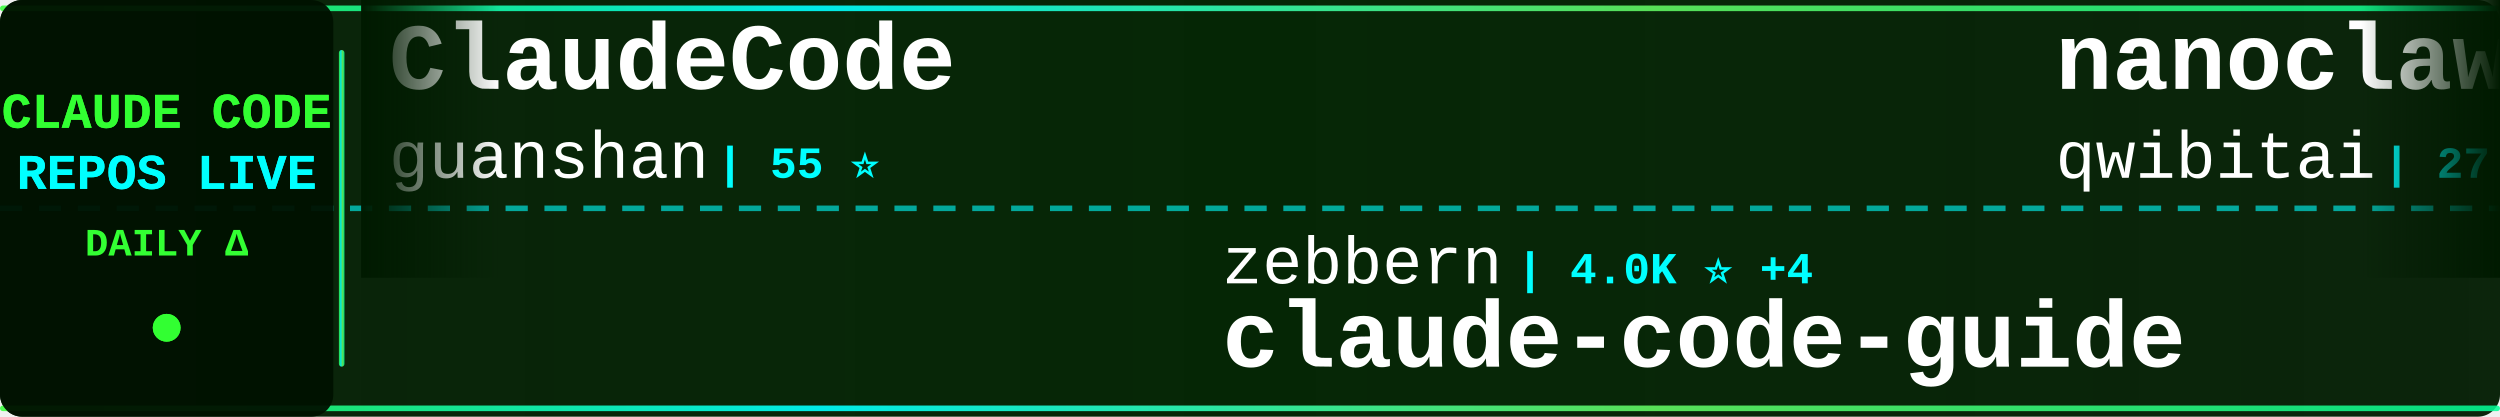
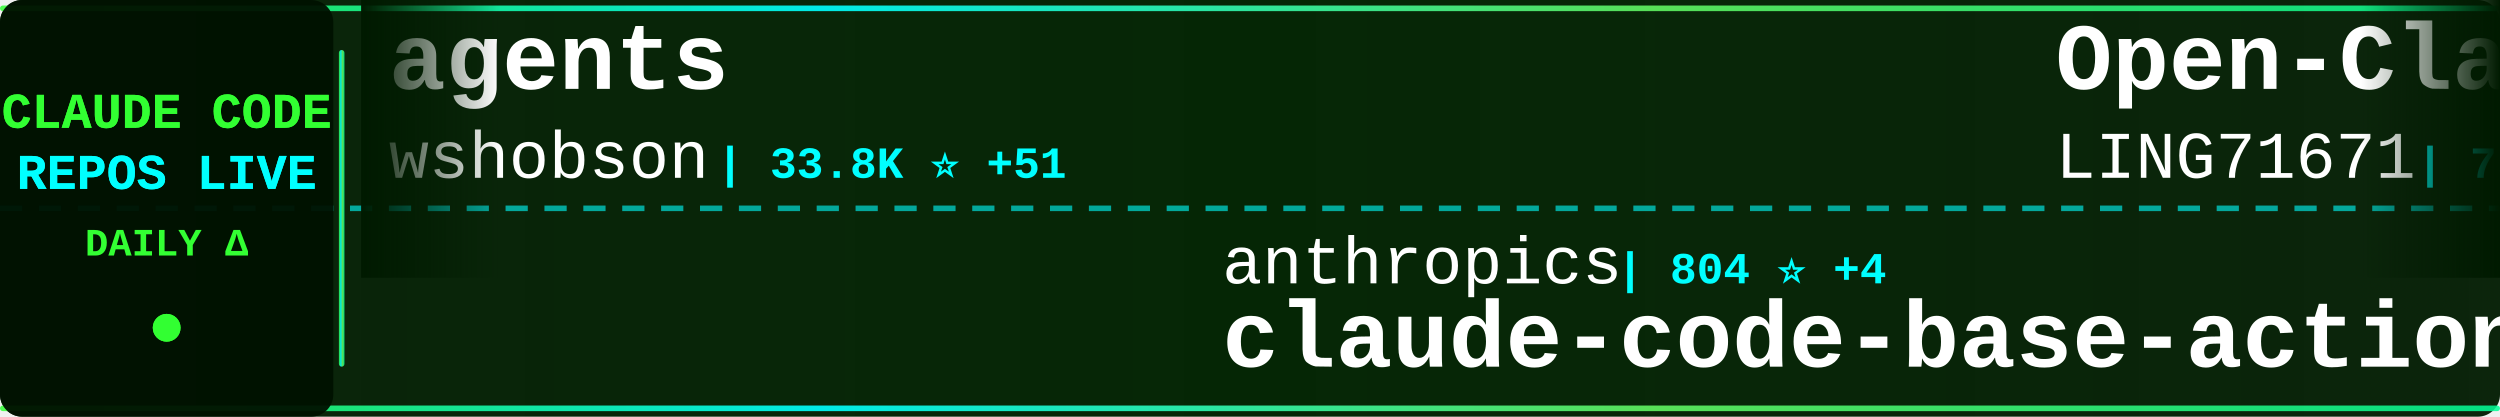
<svg xmlns="http://www.w3.org/2000/svg" width="900" height="150">
  <defs>
    <linearGradient id="tickerBg" x1="0%" y1="0%" x2="100%" y2="0%">
      <stop offset="0%" style="stop-color:#001a00;stop-opacity:0.95" />
      <stop offset="50%" style="stop-color:#002200;stop-opacity:0.98" />
      <stop offset="100%" style="stop-color:#001a00;stop-opacity:0.95" />
    </linearGradient>
    <linearGradient id="borderGrad" x1="0%" y1="0%" x2="100%" y2="0%">
      <stop offset="0%" style="stop-color:#33ff33;stop-opacity:0.85">
        <animate attributeName="stop-opacity" values="0.85;1;0.85" dur="2s" repeatCount="indefinite" />
      </stop>
      <stop offset="33%" style="stop-color:#00ffff;stop-opacity:0.9">
        <animate attributeName="stop-opacity" values="0.9;1;0.9" dur="2.2s" repeatCount="indefinite" />
      </stop>
      <stop offset="66%" style="stop-color:#66ff66;stop-opacity:0.85">
        <animate attributeName="stop-opacity" values="0.85;1;0.85" dur="1.8s" repeatCount="indefinite" />
      </stop>
      <stop offset="100%" style="stop-color:#00ff99;stop-opacity:0.85">
        <animate attributeName="stop-opacity" values="0.85;1;0.85" dur="2s" repeatCount="indefinite" />
      </stop>
    </linearGradient>
    <filter id="textGlow">
      <feGaussianBlur stdDeviation="0.1" result="coloredBlur" />
      <feMerge>
        <feMergeNode in="coloredBlur" />
        <feMergeNode in="SourceGraphic" />
      </feMerge>
    </filter>
    <filter id="metricGlow">
      <feGaussianBlur stdDeviation="0.2" result="coloredBlur" />
      <feMerge>
        <feMergeNode in="coloredBlur" />
        <feMergeNode in="SourceGraphic" />
      </feMerge>
    </filter>
    <linearGradient id="leftFade" x1="0%" y1="0%" x2="100%" y2="0%">
      <stop offset="0%" style="stop-color:#001a00;stop-opacity:1" />
      <stop offset="100%" style="stop-color:#001a00;stop-opacity:0" />
    </linearGradient>
    <linearGradient id="rightFade" x1="0%" y1="0%" x2="100%" y2="0%">
      <stop offset="0%" style="stop-color:#001a00;stop-opacity:0" />
      <stop offset="100%" style="stop-color:#001a00;stop-opacity:1" />
    </linearGradient>
  </defs>
  <rect width="900" height="150" fill="url(#tickerBg)" rx="8" />
  <rect x="0" y="2" width="900" height="2" fill="url(#borderGrad)" rx="1" />
  <rect x="0" y="146" width="900" height="2" fill="url(#borderGrad)" rx="1" />
  <line x1="0" y1="75" x2="900" y2="75" stroke="#00ffff" stroke-width="2" stroke-dasharray="8 6" opacity="0.6" />
  <rect x="0" y="0" width="120" height="150" fill="#001100" opacity="0.95" rx="8" />
  <text x="60" y="46" font-family="'Courier New', monospace" font-size="18" font-weight="bold" fill="#33ff33" text-anchor="middle" filter="url(#textGlow)">
    CLAUDE CODE
  </text>
  <text x="60" y="68" font-family="'Courier New', monospace" font-size="18" font-weight="bold" fill="#00ffff" text-anchor="middle" filter="url(#textGlow)">
    REPOS LIVE
  </text>
  <text x="60" y="92" font-family="'Courier New', monospace" font-size="14" font-weight="bold" fill="#33ff33" text-anchor="middle">
    DAILY Δ
  </text>
  <circle cx="60" cy="118" r="5" fill="#33ff33" filter="url(#metricGlow)">
    <animate attributeName="r" values="4;6;4" dur="1.5s" repeatCount="indefinite" />
    <animate attributeName="opacity" values="0.6;1;0.6" dur="1.5s" repeatCount="indefinite" />
  </circle>
  <rect x="122" y="18" width="2" height="114" fill="url(#borderGrad)" rx="1" />
  <clipPath id="tickerClip">
    <rect x="130" y="0" width="770" height="150" />
  </clipPath>
  <g clip-path="url(#tickerClip)">
    <g id="tickerItems">
      <animateTransform attributeName="transform" attributeType="XML" type="translate" from="0 0" to="-3000 0" dur="54s" repeatCount="indefinite" />
      <g transform="translate(0, 0)">
-         <text x="140" y="32" font-family="'Courier New', monospace" font-size="34" font-weight="bold" fill="#ffffff">ClaudeCode</text>
-         <text x="140" y="64" font-family="'Courier New', monospace" font-size="24" font-weight="normal" fill="#ffffff" opacity="1.0">guanshan</text>
-         <text x="258" y="64" font-family="'Courier New', monospace" font-size="16" font-weight="bold" fill="#00ffff"> | 55 ⭐</text>
+         <text x="140" y="32" font-family="'Courier New', monospace" font-size="34" font-weight="bold" fill="#ffffff">agents</text>
+         <text x="140" y="64" font-family="'Courier New', monospace" font-size="24" font-weight="normal" fill="#ffffff" opacity="1.0">wshobson</text>
+         <text x="258" y="64" font-family="'Courier New', monospace" font-size="16" font-weight="bold" fill="#00ffff"> | 33.8K ⭐ +51</text>
      </g>
      <g transform="translate(300, 0)">
-         <text x="140" y="102" font-family="'Courier New', monospace" font-size="24" font-weight="normal" fill="#ffffff" opacity="1.0">zebbern</text>
-         <text x="246" y="102" font-family="'Courier New', monospace" font-size="16" font-weight="bold" fill="#00ffff"> | 4.0K ⭐ +4</text>
-         <text x="140" y="132" font-family="'Courier New', monospace" font-size="34" font-weight="bold" fill="#ffffff">claude-code-guide</text>
+         <text x="140" y="102" font-family="'Courier New', monospace" font-size="24" font-weight="normal" fill="#ffffff" opacity="1.0">anthropics</text>
+         <text x="282" y="102" font-family="'Courier New', monospace" font-size="16" font-weight="bold" fill="#00ffff"> | 804 ⭐ +4</text>
+         <text x="140" y="132" font-family="'Courier New', monospace" font-size="34" font-weight="bold" fill="#ffffff">claude-code-base-action</text>
      </g>
      <g transform="translate(600, 0)">
-         <text x="140" y="32" font-family="'Courier New', monospace" font-size="34" font-weight="bold" fill="#ffffff">nanoclaw</text>
-         <text x="140" y="64" font-family="'Courier New', monospace" font-size="24" font-weight="normal" fill="#ffffff" opacity="1.0">qwibitai</text>
-         <text x="258" y="64" font-family="'Courier New', monospace" font-size="16" font-weight="bold" fill="#00ffff"> | 27.5K ⭐ +44</text>
+         <text x="140" y="32" font-family="'Courier New', monospace" font-size="34" font-weight="bold" fill="#ffffff">Open-ClaudeCode</text>
+         <text x="140" y="64" font-family="'Courier New', monospace" font-size="24" font-weight="normal" fill="#ffffff" opacity="1.0">LING71671</text>
+         <text x="270" y="64" font-family="'Courier New', monospace" font-size="16" font-weight="bold" fill="#00ffff"> | 754 ⭐ +4</text>
      </g>
      <g transform="translate(900, 0)">
-         <text x="140" y="102" font-family="'Courier New', monospace" font-size="24" font-weight="normal" fill="#ffffff" opacity="1.0">affaan-m</text>
-         <text x="258" y="102" font-family="'Courier New', monospace" font-size="16" font-weight="bold" fill="#00ffff"> | 160.4K ⭐ +799</text>
-         <text x="140" y="132" font-family="'Courier New', monospace" font-size="34" font-weight="bold" fill="#ffffff">everything-claude-code</text>
+         <text x="140" y="102" font-family="'Courier New', monospace" font-size="24" font-weight="normal" fill="#ffffff" opacity="1.0">nicedreamzapp</text>
+         <text x="318" y="102" font-family="'Courier New', monospace" font-size="16" font-weight="bold" fill="#00ffff"> | 1.3K ⭐ +281</text>
+         <text x="140" y="132" font-family="'Courier New', monospace" font-size="34" font-weight="bold" fill="#ffffff">claude-code-local</text>
      </g>
      <g transform="translate(1200, 0)">
-         <text x="140" y="32" font-family="'Courier New', monospace" font-size="34" font-weight="bold" fill="#ffffff">claude-code-source-code-...</text>
-         <text x="140" y="64" font-family="'Courier New', monospace" font-size="24" font-weight="normal" fill="#ffffff" opacity="1.0">ghuntley</text>
-         <text x="258" y="64" font-family="'Courier New', monospace" font-size="16" font-weight="bold" fill="#00ffff"> | 972 ⭐</text>
+         <text x="140" y="32" font-family="'Courier New', monospace" font-size="34" font-weight="bold" fill="#ffffff">claude-code-router</text>
+         <text x="140" y="64" font-family="'Courier New', monospace" font-size="24" font-weight="normal" fill="#ffffff" opacity="1.0">musistudio</text>
+         <text x="282" y="64" font-family="'Courier New', monospace" font-size="16" font-weight="bold" fill="#00ffff"> | 32.5K ⭐ +68</text>
      </g>
      <g transform="translate(1500, 0)">
-         <text x="140" y="102" font-family="'Courier New', monospace" font-size="24" font-weight="normal" fill="#ffffff" opacity="1.0">Hyper66666</text>
-         <text x="282" y="102" font-family="'Courier New', monospace" font-size="16" font-weight="bold" fill="#00ffff"> | 207 ⭐ +1</text>
-         <text x="140" y="132" font-family="'Courier New', monospace" font-size="34" font-weight="bold" fill="#ffffff">claude-code-sourcemap</text>
+         <text x="140" y="102" font-family="'Courier New', monospace" font-size="24" font-weight="normal" fill="#ffffff" opacity="1.0">ghuntley</text>
+         <text x="258" y="102" font-family="'Courier New', monospace" font-size="16" font-weight="bold" fill="#00ffff"> | 972 ⭐</text>
+         <text x="140" y="132" font-family="'Courier New', monospace" font-size="34" font-weight="bold" fill="#ffffff">claude-code-source-code-...</text>
      </g>
      <g transform="translate(1800, 0)">
-         <text x="140" y="32" font-family="'Courier New', monospace" font-size="34" font-weight="bold" fill="#ffffff">claude-code-action</text>
-         <text x="140" y="64" font-family="'Courier New', monospace" font-size="24" font-weight="normal" fill="#ffffff" opacity="1.0">anthropics</text>
-         <text x="282" y="64" font-family="'Courier New', monospace" font-size="16" font-weight="bold" fill="#00ffff"> | 7.1K ⭐ +11</text>
+         <text x="140" y="32" font-family="'Courier New', monospace" font-size="34" font-weight="bold" fill="#ffffff">claude-code-sourcemap</text>
+         <text x="140" y="64" font-family="'Courier New', monospace" font-size="24" font-weight="normal" fill="#ffffff" opacity="1.0">Hyper66666</text>
+         <text x="282" y="64" font-family="'Courier New', monospace" font-size="16" font-weight="bold" fill="#00ffff"> | 207 ⭐ +1</text>
      </g>
      <g transform="translate(2100, 0)">
        <text x="140" y="102" font-family="'Courier New', monospace" font-size="24" font-weight="normal" fill="#ffffff" opacity="1.0">Cranot</text>
        <text x="234" y="102" font-family="'Courier New', monospace" font-size="16" font-weight="bold" fill="#00ffff"> | 2.6K ⭐ +2</text>
        <text x="140" y="132" font-family="'Courier New', monospace" font-size="34" font-weight="bold" fill="#ffffff">claude-code-guide</text>
      </g>
      <g transform="translate(2400, 0)">
-         <text x="140" y="32" font-family="'Courier New', monospace" font-size="34" font-weight="bold" fill="#ffffff">claude-code-ultimate-gui...</text>
-         <text x="140" y="64" font-family="'Courier New', monospace" font-size="24" font-weight="normal" fill="#ffffff" opacity="1.0">FlorianBruniaux</text>
-         <text x="342" y="64" font-family="'Courier New', monospace" font-size="16" font-weight="bold" fill="#00ffff"> | 3.6K ⭐ +41</text>
+         <text x="140" y="32" font-family="'Courier New', monospace" font-size="34" font-weight="bold" fill="#ffffff">claude-task-master</text>
+         <text x="140" y="64" font-family="'Courier New', monospace" font-size="24" font-weight="normal" fill="#ffffff" opacity="1.0">eyaltoledano</text>
+         <text x="306" y="64" font-family="'Courier New', monospace" font-size="16" font-weight="bold" fill="#00ffff"> | 26.6K ⭐ +9</text>
      </g>
      <g transform="translate(2700, 0)">
-         <text x="140" y="102" font-family="'Courier New', monospace" font-size="24" font-weight="normal" fill="#ffffff" opacity="1.0">rohitg00</text>
-         <text x="258" y="102" font-family="'Courier New', monospace" font-size="16" font-weight="bold" fill="#00ffff"> | 1.3K ⭐ +11</text>
-         <text x="140" y="132" font-family="'Courier New', monospace" font-size="34" font-weight="bold" fill="#ffffff">awesome-claude-code-tool...</text>
+         <text x="140" y="102" font-family="'Courier New', monospace" font-size="24" font-weight="normal" fill="#ffffff" opacity="1.0">JrCx7scC</text>
+         <text x="258" y="102" font-family="'Courier New', monospace" font-size="16" font-weight="bold" fill="#00ffff"> | 351 ⭐ +7</text>
+         <text x="140" y="132" font-family="'Courier New', monospace" font-size="34" font-weight="bold" fill="#ffffff">claude-code-source</text>
      </g>
      <g transform="translate(3000, 0)">
-         <text x="140" y="32" font-family="'Courier New', monospace" font-size="34" font-weight="bold" fill="#ffffff">ClaudeCode</text>
-         <text x="140" y="64" font-family="'Courier New', monospace" font-size="24" font-weight="normal" fill="#ffffff" opacity="1.0">guanshan</text>
-         <text x="258" y="64" font-family="'Courier New', monospace" font-size="16" font-weight="bold" fill="#00ffff"> | 55 ⭐</text>
+         <text x="140" y="32" font-family="'Courier New', monospace" font-size="34" font-weight="bold" fill="#ffffff">agents</text>
+         <text x="140" y="64" font-family="'Courier New', monospace" font-size="24" font-weight="normal" fill="#ffffff" opacity="1.0">wshobson</text>
+         <text x="258" y="64" font-family="'Courier New', monospace" font-size="16" font-weight="bold" fill="#00ffff"> | 33.8K ⭐ +51</text>
      </g>
      <g transform="translate(3300, 0)">
-         <text x="140" y="102" font-family="'Courier New', monospace" font-size="24" font-weight="normal" fill="#ffffff" opacity="1.0">zebbern</text>
-         <text x="246" y="102" font-family="'Courier New', monospace" font-size="16" font-weight="bold" fill="#00ffff"> | 4.0K ⭐ +4</text>
-         <text x="140" y="132" font-family="'Courier New', monospace" font-size="34" font-weight="bold" fill="#ffffff">claude-code-guide</text>
+         <text x="140" y="102" font-family="'Courier New', monospace" font-size="24" font-weight="normal" fill="#ffffff" opacity="1.0">anthropics</text>
+         <text x="282" y="102" font-family="'Courier New', monospace" font-size="16" font-weight="bold" fill="#00ffff"> | 804 ⭐ +4</text>
+         <text x="140" y="132" font-family="'Courier New', monospace" font-size="34" font-weight="bold" fill="#ffffff">claude-code-base-action</text>
      </g>
      <g transform="translate(3600, 0)">
-         <text x="140" y="32" font-family="'Courier New', monospace" font-size="34" font-weight="bold" fill="#ffffff">nanoclaw</text>
-         <text x="140" y="64" font-family="'Courier New', monospace" font-size="24" font-weight="normal" fill="#ffffff" opacity="1.0">qwibitai</text>
-         <text x="258" y="64" font-family="'Courier New', monospace" font-size="16" font-weight="bold" fill="#00ffff"> | 27.5K ⭐ +44</text>
+         <text x="140" y="32" font-family="'Courier New', monospace" font-size="34" font-weight="bold" fill="#ffffff">Open-ClaudeCode</text>
+         <text x="140" y="64" font-family="'Courier New', monospace" font-size="24" font-weight="normal" fill="#ffffff" opacity="1.0">LING71671</text>
+         <text x="270" y="64" font-family="'Courier New', monospace" font-size="16" font-weight="bold" fill="#00ffff"> | 754 ⭐ +4</text>
      </g>
      <g transform="translate(3900, 0)">
-         <text x="140" y="102" font-family="'Courier New', monospace" font-size="24" font-weight="normal" fill="#ffffff" opacity="1.0">affaan-m</text>
-         <text x="258" y="102" font-family="'Courier New', monospace" font-size="16" font-weight="bold" fill="#00ffff"> | 160.4K ⭐ +799</text>
-         <text x="140" y="132" font-family="'Courier New', monospace" font-size="34" font-weight="bold" fill="#ffffff">everything-claude-code</text>
+         <text x="140" y="102" font-family="'Courier New', monospace" font-size="24" font-weight="normal" fill="#ffffff" opacity="1.0">nicedreamzapp</text>
+         <text x="318" y="102" font-family="'Courier New', monospace" font-size="16" font-weight="bold" fill="#00ffff"> | 1.3K ⭐ +281</text>
+         <text x="140" y="132" font-family="'Courier New', monospace" font-size="34" font-weight="bold" fill="#ffffff">claude-code-local</text>
      </g>
    </g>
  </g>
  <rect x="130" y="0" width="50" height="100" fill="url(#leftFade)" />
  <rect x="850" y="0" width="50" height="100" fill="url(#rightFade)" />
</svg>
